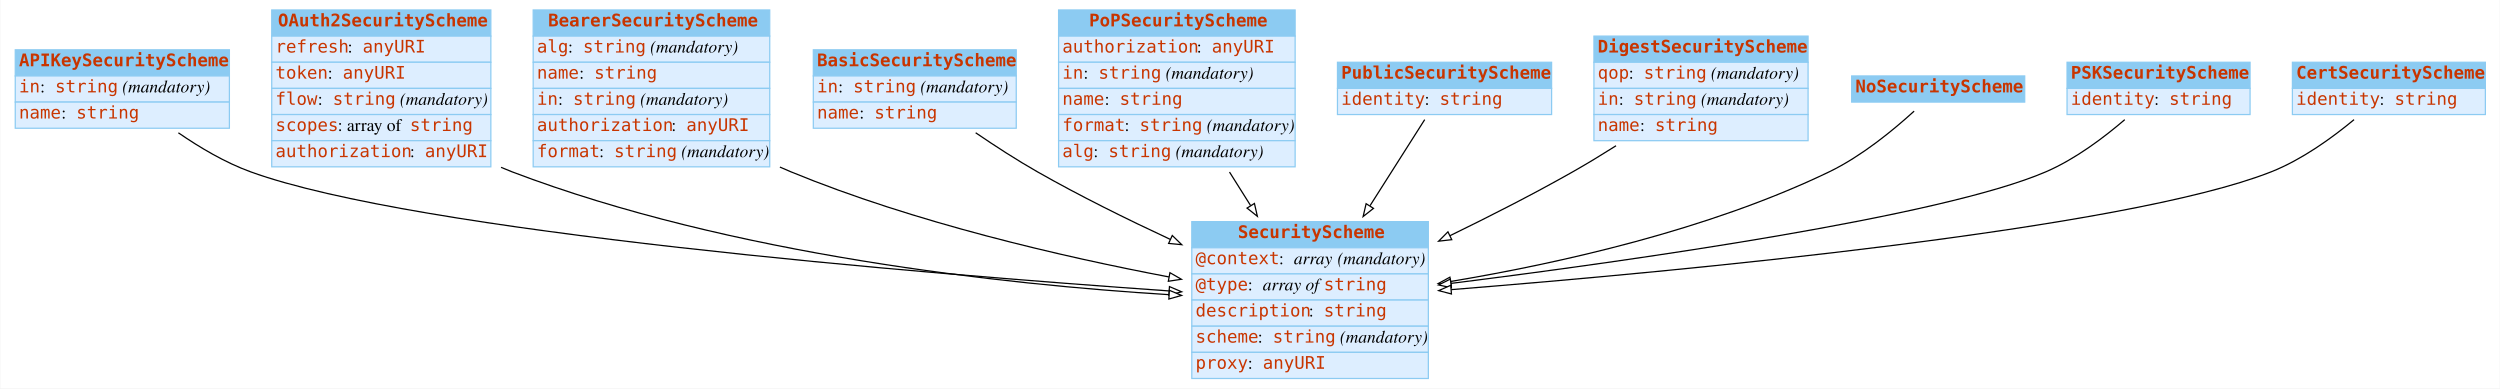
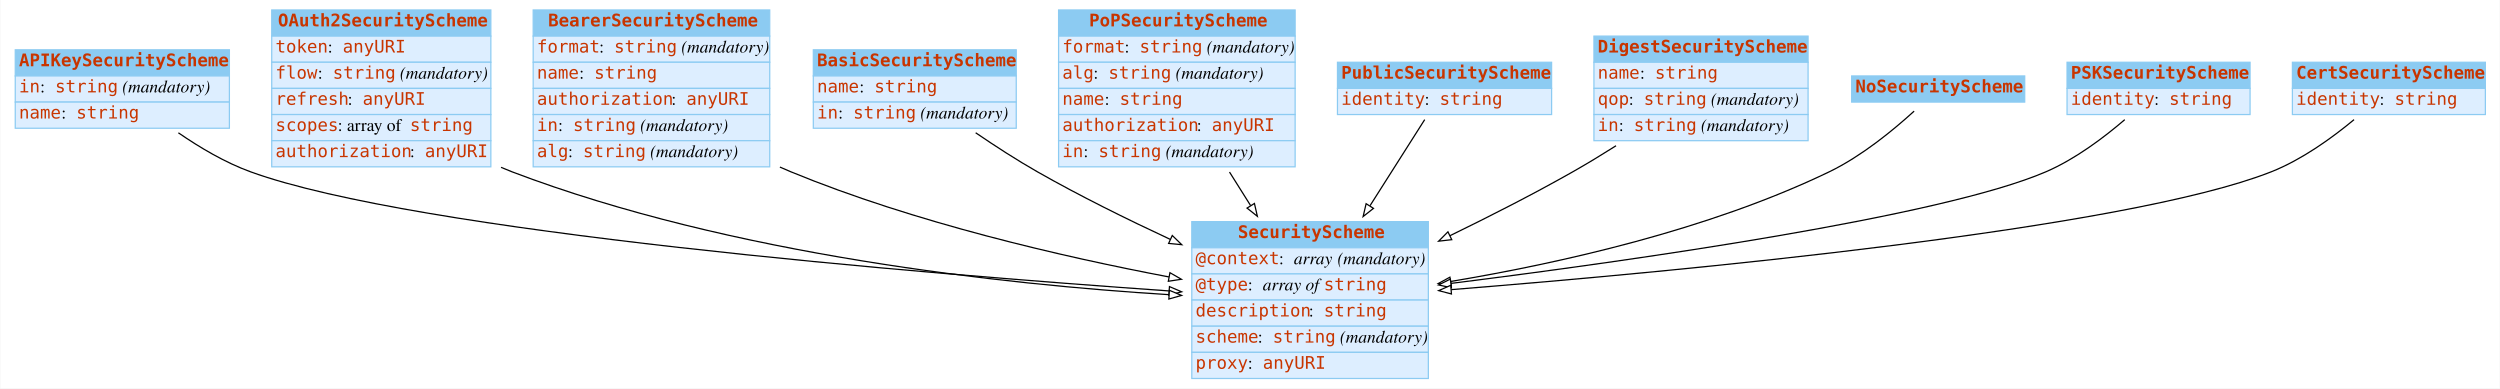
<svg xmlns="http://www.w3.org/2000/svg" width="2008pt" height="312pt" viewBox="0.00 0.00 2007.50 312.00">
  <g id="graph0" class="graph" transform="scale(1 1) rotate(0) translate(4 308)">
    <polygon fill="#ffffff" stroke="transparent" points="-4,4 -4,-308 2003.5,-308 2003.5,4 -4,4" />
    <g id="node1" class="node">
      <polygon fill="#8ccbf2" stroke="transparent" points="8,-247 8,-268 180,-268 180,-247 8,-247" />
      <polygon fill="none" stroke="#8ccbf2" points="8,-247 8,-268 180,-268 180,-247 8,-247" />
      <text text-anchor="start" x="11" y="-254.8" font-family="mono" font-weight="bold" font-size="14.00" fill="#c83500">APIKeySecurityScheme</text>
      <polygon fill="#ddeeff" stroke="transparent" points="8,-226 8,-247 180,-247 180,-226 8,-226" />
      <polygon fill="none" stroke="#8ccbf2" points="8,-226 8,-247 180,-247 180,-226 8,-226" />
      <text text-anchor="start" x="11" y="-233.8" font-family="mono" font-size="14.00" fill="#c83500">in</text>
      <text text-anchor="start" x="28" y="-233.8" font-family="Times,serif" font-size="14.00" fill="#000000"> : </text>
      <text text-anchor="start" x="40" y="-233.8" font-family="mono" font-size="14.00" fill="#c83500">string</text>
      <text text-anchor="start" x="90" y="-233.8" font-family="Times,serif" font-size="14.00" fill="#000000"> </text>
      <text text-anchor="start" x="94" y="-233.8" font-family="Times,serif" font-style="italic" font-size="14.00" fill="#000000">(mandatory)</text>
      <polygon fill="#ddeeff" stroke="transparent" points="8,-205 8,-226 180,-226 180,-205 8,-205" />
      <polygon fill="none" stroke="#8ccbf2" points="8,-205 8,-226 180,-226 180,-205 8,-205" />
      <text text-anchor="start" x="11" y="-212.8" font-family="mono" font-size="14.00" fill="#c83500">name</text>
      <text text-anchor="start" x="45" y="-212.8" font-family="Times,serif" font-size="14.00" fill="#000000"> : </text>
      <text text-anchor="start" x="57" y="-212.8" font-family="mono" font-size="14.00" fill="#c83500">string</text>
    </g>
    <g id="node3" class="node">
      <polygon fill="#8ccbf2" stroke="transparent" points="953,-109 953,-130 1143,-130 1143,-109 953,-109" />
      <polygon fill="none" stroke="#8ccbf2" points="953,-109 953,-130 1143,-130 1143,-109 953,-109" />
      <text text-anchor="start" x="990" y="-116.8" font-family="mono" font-weight="bold" font-size="14.00" fill="#c83500">SecurityScheme</text>
      <polygon fill="#ddeeff" stroke="transparent" points="953,-88 953,-109 1143,-109 1143,-88 953,-88" />
      <polygon fill="none" stroke="#8ccbf2" points="953,-88 953,-109 1143,-109 1143,-88 953,-88" />
      <text text-anchor="start" x="956" y="-95.8" font-family="mono" font-size="14.00" fill="#c83500">@context</text>
      <text text-anchor="start" x="1023" y="-95.8" font-family="Times,serif" font-size="14.00" fill="#000000"> : </text>
      <text text-anchor="start" x="1035" y="-95.8" font-family="Times,serif" font-style="italic" font-size="14.00" fill="#000000">array</text>
      <text text-anchor="start" x="1066" y="-95.8" font-family="Times,serif" font-size="14.00" fill="#000000"> </text>
      <text text-anchor="start" x="1070" y="-95.8" font-family="Times,serif" font-style="italic" font-size="14.00" fill="#000000">(mandatory)</text>
      <polygon fill="#ddeeff" stroke="transparent" points="953,-67 953,-88 1143,-88 1143,-67 953,-67" />
      <polygon fill="none" stroke="#8ccbf2" points="953,-67 953,-88 1143,-88 1143,-67 953,-67" />
      <text text-anchor="start" x="956" y="-74.8" font-family="mono" font-size="14.00" fill="#c83500">@type</text>
      <text text-anchor="start" x="998" y="-74.8" font-family="Times,serif" font-size="14.00" fill="#000000"> : </text>
      <text text-anchor="start" x="1010" y="-74.8" font-family="Times,serif" font-style="italic" font-size="14.00" fill="#000000">array of </text>
      <text text-anchor="start" x="1059" y="-74.8" font-family="mono" font-size="14.00" fill="#c83500">string</text>
      <polygon fill="#ddeeff" stroke="transparent" points="953,-46 953,-67 1143,-67 1143,-46 953,-46" />
      <polygon fill="none" stroke="#8ccbf2" points="953,-46 953,-67 1143,-67 1143,-46 953,-46" />
      <text text-anchor="start" x="956" y="-53.8" font-family="mono" font-size="14.00" fill="#c83500">description</text>
      <text text-anchor="start" x="1047" y="-53.8" font-family="Times,serif" font-size="14.00" fill="#000000"> : </text>
      <text text-anchor="start" x="1059" y="-53.8" font-family="mono" font-size="14.00" fill="#c83500">string</text>
      <polygon fill="#ddeeff" stroke="transparent" points="953,-25 953,-46 1143,-46 1143,-25 953,-25" />
      <polygon fill="none" stroke="#8ccbf2" points="953,-25 953,-46 1143,-46 1143,-25 953,-25" />
      <text text-anchor="start" x="956" y="-32.8" font-family="mono" font-size="14.00" fill="#c83500">scheme</text>
      <text text-anchor="start" x="1006" y="-32.8" font-family="Times,serif" font-size="14.00" fill="#000000"> : </text>
      <text text-anchor="start" x="1018" y="-32.8" font-family="mono" font-size="14.00" fill="#c83500">string</text>
      <text text-anchor="start" x="1068" y="-32.8" font-family="Times,serif" font-size="14.00" fill="#000000"> </text>
      <text text-anchor="start" x="1072" y="-32.8" font-family="Times,serif" font-style="italic" font-size="14.00" fill="#000000">(mandatory)</text>
      <polygon fill="#ddeeff" stroke="transparent" points="953,-4 953,-25 1143,-25 1143,-4 953,-4" />
      <polygon fill="none" stroke="#8ccbf2" points="953,-4 953,-25 1143,-25 1143,-4 953,-4" />
      <text text-anchor="start" x="956" y="-11.8" font-family="mono" font-size="14.00" fill="#c83500">proxy</text>
      <text text-anchor="start" x="998" y="-11.8" font-family="Times,serif" font-size="14.00" fill="#000000"> : </text>
      <text text-anchor="start" x="1010" y="-11.8" font-family="mono" font-size="14.00" fill="#c83500">anyURI</text>
    </g>
-     <g id="edge8" class="edge">
+     <g id="edge3" class="edge">
      <path fill="none" stroke="#000000" d="M139.028,-201.327C156.245,-189.459 176.65,-177.396 197,-170 330.012,-121.66 735.104,-88.296 934.579,-74.337" />
      <polygon fill="#ffffff" stroke="#000000" points="935.062,-77.811 944.795,-73.626 934.576,-70.828 935.062,-77.811" />
    </g>
    <g id="node2" class="node">
      <polygon fill="#8ccbf2" stroke="transparent" points="214,-279 214,-300 390,-300 390,-279 214,-279" />
      <polygon fill="none" stroke="#8ccbf2" points="214,-279 214,-300 390,-300 390,-279 214,-279" />
      <text text-anchor="start" x="219" y="-286.8" font-family="mono" font-weight="bold" font-size="14.00" fill="#c83500">OAuth2SecurityScheme</text>
      <polygon fill="#ddeeff" stroke="transparent" points="214,-258 214,-279 390,-279 390,-258 214,-258" />
      <polygon fill="none" stroke="#8ccbf2" points="214,-258 214,-279 390,-279 390,-258 214,-258" />
-       <text text-anchor="start" x="217" y="-265.8" font-family="mono" font-size="14.00" fill="#c83500">refresh</text>
-       <text text-anchor="start" x="275" y="-265.8" font-family="Times,serif" font-size="14.00" fill="#000000"> : </text>
-       <text text-anchor="start" x="287" y="-265.8" font-family="mono" font-size="14.00" fill="#c83500">anyURI</text>
+       <text text-anchor="start" x="217" y="-265.8" font-family="mono" font-size="14.00" fill="#c83500">token</text>
+       <text text-anchor="start" x="259" y="-265.8" font-family="Times,serif" font-size="14.00" fill="#000000"> : </text>
+       <text text-anchor="start" x="271" y="-265.8" font-family="mono" font-size="14.00" fill="#c83500">anyURI</text>
      <polygon fill="#ddeeff" stroke="transparent" points="214,-237 214,-258 390,-258 390,-237 214,-237" />
      <polygon fill="none" stroke="#8ccbf2" points="214,-237 214,-258 390,-258 390,-237 214,-237" />
-       <text text-anchor="start" x="217" y="-244.8" font-family="mono" font-size="14.00" fill="#c83500">token</text>
-       <text text-anchor="start" x="259" y="-244.8" font-family="Times,serif" font-size="14.00" fill="#000000"> : </text>
-       <text text-anchor="start" x="271" y="-244.8" font-family="mono" font-size="14.00" fill="#c83500">anyURI</text>
+       <text text-anchor="start" x="217" y="-244.8" font-family="mono" font-size="14.00" fill="#c83500">flow</text>
+       <text text-anchor="start" x="251" y="-244.8" font-family="Times,serif" font-size="14.00" fill="#000000"> : </text>
+       <text text-anchor="start" x="263" y="-244.8" font-family="mono" font-size="14.00" fill="#c83500">string</text>
+       <text text-anchor="start" x="313" y="-244.8" font-family="Times,serif" font-size="14.00" fill="#000000"> </text>
+       <text text-anchor="start" x="317" y="-244.8" font-family="Times,serif" font-style="italic" font-size="14.00" fill="#000000">(mandatory)</text>
      <polygon fill="#ddeeff" stroke="transparent" points="214,-216 214,-237 390,-237 390,-216 214,-216" />
      <polygon fill="none" stroke="#8ccbf2" points="214,-216 214,-237 390,-237 390,-216 214,-216" />
-       <text text-anchor="start" x="217" y="-223.8" font-family="mono" font-size="14.00" fill="#c83500">flow</text>
-       <text text-anchor="start" x="251" y="-223.8" font-family="Times,serif" font-size="14.00" fill="#000000"> : </text>
-       <text text-anchor="start" x="263" y="-223.8" font-family="mono" font-size="14.00" fill="#c83500">string</text>
-       <text text-anchor="start" x="313" y="-223.8" font-family="Times,serif" font-size="14.00" fill="#000000"> </text>
-       <text text-anchor="start" x="317" y="-223.8" font-family="Times,serif" font-style="italic" font-size="14.00" fill="#000000">(mandatory)</text>
+       <text text-anchor="start" x="217" y="-223.8" font-family="mono" font-size="14.00" fill="#c83500">refresh</text>
+       <text text-anchor="start" x="275" y="-223.8" font-family="Times,serif" font-size="14.00" fill="#000000"> : </text>
+       <text text-anchor="start" x="287" y="-223.8" font-family="mono" font-size="14.00" fill="#c83500">anyURI</text>
      <polygon fill="#ddeeff" stroke="transparent" points="214,-195 214,-216 390,-216 390,-195 214,-195" />
      <polygon fill="none" stroke="#8ccbf2" points="214,-195 214,-216 390,-216 390,-195 214,-195" />
      <text text-anchor="start" x="217" y="-202.8" font-family="mono" font-size="14.00" fill="#c83500">scopes</text>
      <text text-anchor="start" x="267" y="-202.8" font-family="Times,serif" font-size="14.00" fill="#000000"> : array of </text>
      <text text-anchor="start" x="325" y="-202.8" font-family="mono" font-size="14.00" fill="#c83500">string</text>
      <polygon fill="#ddeeff" stroke="transparent" points="214,-174 214,-195 390,-195 390,-174 214,-174" />
      <polygon fill="none" stroke="#8ccbf2" points="214,-174 214,-195 390,-195 390,-174 214,-174" />
      <text text-anchor="start" x="217" y="-181.8" font-family="mono" font-size="14.00" fill="#c83500">authorization</text>
      <text text-anchor="start" x="325" y="-181.8" font-family="Times,serif" font-size="14.00" fill="#000000"> : </text>
      <text text-anchor="start" x="337" y="-181.8" font-family="mono" font-size="14.00" fill="#c83500">anyURI</text>
    </g>
-     <g id="edge2" class="edge">
+     <g id="edge1" class="edge">
      <path fill="none" stroke="#000000" d="M398.204,-173.598C401.134,-172.319 404.07,-171.115 407,-170 583.587,-102.797 803.761,-79.44 934.721,-71.323" />
      <polygon fill="#ffffff" stroke="#000000" points="935,-74.813 944.772,-70.719 934.58,-67.825 935,-74.813" />
    </g>
    <g id="node4" class="node">
      <polygon fill="#8ccbf2" stroke="transparent" points="424,-279 424,-300 614,-300 614,-279 424,-279" />
      <polygon fill="none" stroke="#8ccbf2" points="424,-279 424,-300 614,-300 614,-279 424,-279" />
      <text text-anchor="start" x="436" y="-286.8" font-family="mono" font-weight="bold" font-size="14.00" fill="#c83500">BearerSecurityScheme</text>
      <polygon fill="#ddeeff" stroke="transparent" points="424,-258 424,-279 614,-279 614,-258 424,-258" />
      <polygon fill="none" stroke="#8ccbf2" points="424,-258 424,-279 614,-279 614,-258 424,-258" />
-       <text text-anchor="start" x="427" y="-265.8" font-family="mono" font-size="14.00" fill="#c83500">alg</text>
-       <text text-anchor="start" x="452" y="-265.8" font-family="Times,serif" font-size="14.00" fill="#000000"> : </text>
-       <text text-anchor="start" x="464" y="-265.8" font-family="mono" font-size="14.00" fill="#c83500">string</text>
-       <text text-anchor="start" x="514" y="-265.8" font-family="Times,serif" font-size="14.00" fill="#000000"> </text>
-       <text text-anchor="start" x="518" y="-265.8" font-family="Times,serif" font-style="italic" font-size="14.00" fill="#000000">(mandatory)</text>
+       <text text-anchor="start" x="427" y="-265.8" font-family="mono" font-size="14.00" fill="#c83500">format</text>
+       <text text-anchor="start" x="477" y="-265.8" font-family="Times,serif" font-size="14.00" fill="#000000"> : </text>
+       <text text-anchor="start" x="489" y="-265.8" font-family="mono" font-size="14.00" fill="#c83500">string</text>
+       <text text-anchor="start" x="539" y="-265.8" font-family="Times,serif" font-size="14.00" fill="#000000"> </text>
+       <text text-anchor="start" x="543" y="-265.8" font-family="Times,serif" font-style="italic" font-size="14.00" fill="#000000">(mandatory)</text>
      <polygon fill="#ddeeff" stroke="transparent" points="424,-237 424,-258 614,-258 614,-237 424,-237" />
      <polygon fill="none" stroke="#8ccbf2" points="424,-237 424,-258 614,-258 614,-237 424,-237" />
      <text text-anchor="start" x="427" y="-244.8" font-family="mono" font-size="14.00" fill="#c83500">name</text>
      <text text-anchor="start" x="461" y="-244.8" font-family="Times,serif" font-size="14.00" fill="#000000"> : </text>
      <text text-anchor="start" x="473" y="-244.8" font-family="mono" font-size="14.00" fill="#c83500">string</text>
      <polygon fill="#ddeeff" stroke="transparent" points="424,-216 424,-237 614,-237 614,-216 424,-216" />
      <polygon fill="none" stroke="#8ccbf2" points="424,-216 424,-237 614,-237 614,-216 424,-216" />
-       <text text-anchor="start" x="427" y="-223.8" font-family="mono" font-size="14.00" fill="#c83500">in</text>
-       <text text-anchor="start" x="444" y="-223.8" font-family="Times,serif" font-size="14.00" fill="#000000"> : </text>
-       <text text-anchor="start" x="456" y="-223.8" font-family="mono" font-size="14.00" fill="#c83500">string</text>
-       <text text-anchor="start" x="506" y="-223.8" font-family="Times,serif" font-size="14.00" fill="#000000"> </text>
-       <text text-anchor="start" x="510" y="-223.8" font-family="Times,serif" font-style="italic" font-size="14.00" fill="#000000">(mandatory)</text>
+       <text text-anchor="start" x="427" y="-223.8" font-family="mono" font-size="14.00" fill="#c83500">authorization</text>
+       <text text-anchor="start" x="535" y="-223.8" font-family="Times,serif" font-size="14.00" fill="#000000"> : </text>
+       <text text-anchor="start" x="547" y="-223.8" font-family="mono" font-size="14.00" fill="#c83500">anyURI</text>
      <polygon fill="#ddeeff" stroke="transparent" points="424,-195 424,-216 614,-216 614,-195 424,-195" />
      <polygon fill="none" stroke="#8ccbf2" points="424,-195 424,-216 614,-216 614,-195 424,-195" />
-       <text text-anchor="start" x="427" y="-202.8" font-family="mono" font-size="14.00" fill="#c83500">authorization</text>
-       <text text-anchor="start" x="535" y="-202.8" font-family="Times,serif" font-size="14.00" fill="#000000"> : </text>
-       <text text-anchor="start" x="547" y="-202.8" font-family="mono" font-size="14.00" fill="#c83500">anyURI</text>
+       <text text-anchor="start" x="427" y="-202.8" font-family="mono" font-size="14.00" fill="#c83500">in</text>
+       <text text-anchor="start" x="444" y="-202.8" font-family="Times,serif" font-size="14.00" fill="#000000"> : </text>
+       <text text-anchor="start" x="456" y="-202.8" font-family="mono" font-size="14.00" fill="#c83500">string</text>
+       <text text-anchor="start" x="506" y="-202.8" font-family="Times,serif" font-size="14.00" fill="#000000"> </text>
+       <text text-anchor="start" x="510" y="-202.8" font-family="Times,serif" font-style="italic" font-size="14.00" fill="#000000">(mandatory)</text>
      <polygon fill="#ddeeff" stroke="transparent" points="424,-174 424,-195 614,-195 614,-174 424,-174" />
      <polygon fill="none" stroke="#8ccbf2" points="424,-174 424,-195 614,-195 614,-174 424,-174" />
-       <text text-anchor="start" x="427" y="-181.8" font-family="mono" font-size="14.00" fill="#c83500">format</text>
-       <text text-anchor="start" x="477" y="-181.8" font-family="Times,serif" font-size="14.00" fill="#000000"> : </text>
-       <text text-anchor="start" x="489" y="-181.8" font-family="mono" font-size="14.00" fill="#c83500">string</text>
-       <text text-anchor="start" x="539" y="-181.8" font-family="Times,serif" font-size="14.00" fill="#000000"> </text>
-       <text text-anchor="start" x="543" y="-181.8" font-family="Times,serif" font-style="italic" font-size="14.00" fill="#000000">(mandatory)</text>
-     </g>
-     <g id="edge4" class="edge">
+       <text text-anchor="start" x="427" y="-181.8" font-family="mono" font-size="14.00" fill="#c83500">alg</text>
+       <text text-anchor="start" x="452" y="-181.8" font-family="Times,serif" font-size="14.00" fill="#000000"> : </text>
+       <text text-anchor="start" x="464" y="-181.8" font-family="mono" font-size="14.00" fill="#c83500">string</text>
+       <text text-anchor="start" x="514" y="-181.8" font-family="Times,serif" font-size="14.00" fill="#000000"> </text>
+       <text text-anchor="start" x="518" y="-181.8" font-family="Times,serif" font-style="italic" font-size="14.00" fill="#000000">(mandatory)</text>
+     </g>
+     <g id="edge8" class="edge">
      <path fill="none" stroke="#000000" d="M622.168,-173.817C625.12,-172.484 628.067,-171.208 631,-170 729.994,-129.235 849.103,-101.799 934.631,-85.562" />
      <polygon fill="#ffffff" stroke="#000000" points="935.446,-88.97 944.629,-83.686 934.155,-82.091 935.446,-88.97" />
    </g>
    <g id="node5" class="node">
      <polygon fill="#8ccbf2" stroke="transparent" points="649,-247 649,-268 812,-268 812,-247 649,-247" />
      <polygon fill="none" stroke="#8ccbf2" points="649,-247 649,-268 812,-268 812,-247 649,-247" />
      <text text-anchor="start" x="652" y="-254.8" font-family="mono" font-weight="bold" font-size="14.00" fill="#c83500">BasicSecurityScheme</text>
      <polygon fill="#ddeeff" stroke="transparent" points="649,-226 649,-247 812,-247 812,-226 649,-226" />
      <polygon fill="none" stroke="#8ccbf2" points="649,-226 649,-247 812,-247 812,-226 649,-226" />
-       <text text-anchor="start" x="652" y="-233.8" font-family="mono" font-size="14.00" fill="#c83500">in</text>
-       <text text-anchor="start" x="669" y="-233.8" font-family="Times,serif" font-size="14.00" fill="#000000"> : </text>
-       <text text-anchor="start" x="681" y="-233.8" font-family="mono" font-size="14.00" fill="#c83500">string</text>
-       <text text-anchor="start" x="731" y="-233.8" font-family="Times,serif" font-size="14.00" fill="#000000"> </text>
-       <text text-anchor="start" x="735" y="-233.8" font-family="Times,serif" font-style="italic" font-size="14.00" fill="#000000">(mandatory)</text>
+       <text text-anchor="start" x="652" y="-233.8" font-family="mono" font-size="14.00" fill="#c83500">name</text>
+       <text text-anchor="start" x="686" y="-233.8" font-family="Times,serif" font-size="14.00" fill="#000000"> : </text>
+       <text text-anchor="start" x="698" y="-233.8" font-family="mono" font-size="14.00" fill="#c83500">string</text>
      <polygon fill="#ddeeff" stroke="transparent" points="649,-205 649,-226 812,-226 812,-205 649,-205" />
      <polygon fill="none" stroke="#8ccbf2" points="649,-205 649,-226 812,-226 812,-205 649,-205" />
-       <text text-anchor="start" x="652" y="-212.8" font-family="mono" font-size="14.00" fill="#c83500">name</text>
-       <text text-anchor="start" x="686" y="-212.8" font-family="Times,serif" font-size="14.00" fill="#000000"> : </text>
-       <text text-anchor="start" x="698" y="-212.8" font-family="mono" font-size="14.00" fill="#c83500">string</text>
-     </g>
-     <g id="edge6" class="edge">
+       <text text-anchor="start" x="652" y="-212.8" font-family="mono" font-size="14.00" fill="#c83500">in</text>
+       <text text-anchor="start" x="669" y="-212.8" font-family="Times,serif" font-size="14.00" fill="#000000"> : </text>
+       <text text-anchor="start" x="681" y="-212.8" font-family="mono" font-size="14.00" fill="#c83500">string</text>
+       <text text-anchor="start" x="731" y="-212.8" font-family="Times,serif" font-size="14.00" fill="#000000"> </text>
+       <text text-anchor="start" x="735" y="-212.8" font-family="Times,serif" font-style="italic" font-size="14.00" fill="#000000">(mandatory)</text>
+     </g>
+     <g id="edge9" class="edge">
      <path fill="none" stroke="#000000" d="M779.4,-201.365C794.952,-190.751 812.405,-179.442 829,-170 862.858,-150.736 900.917,-131.915 935.693,-115.744" />
      <polygon fill="#ffffff" stroke="#000000" points="937.323,-118.846 944.931,-111.473 934.386,-112.492 937.323,-118.846" />
    </g>
    <g id="node6" class="node">
      <polygon fill="#8ccbf2" stroke="transparent" points="846,-279 846,-300 1036,-300 1036,-279 846,-279" />
      <polygon fill="none" stroke="#8ccbf2" points="846,-279 846,-300 1036,-300 1036,-279 846,-279" />
      <text text-anchor="start" x="870.5" y="-286.8" font-family="mono" font-weight="bold" font-size="14.00" fill="#c83500">PoPSecurityScheme</text>
      <polygon fill="#ddeeff" stroke="transparent" points="846,-258 846,-279 1036,-279 1036,-258 846,-258" />
      <polygon fill="none" stroke="#8ccbf2" points="846,-258 846,-279 1036,-279 1036,-258 846,-258" />
-       <text text-anchor="start" x="849" y="-265.8" font-family="mono" font-size="14.00" fill="#c83500">authorization</text>
-       <text text-anchor="start" x="957" y="-265.8" font-family="Times,serif" font-size="14.00" fill="#000000"> : </text>
-       <text text-anchor="start" x="969" y="-265.8" font-family="mono" font-size="14.00" fill="#c83500">anyURI</text>
+       <text text-anchor="start" x="849" y="-265.8" font-family="mono" font-size="14.00" fill="#c83500">format</text>
+       <text text-anchor="start" x="899" y="-265.8" font-family="Times,serif" font-size="14.00" fill="#000000"> : </text>
+       <text text-anchor="start" x="911" y="-265.8" font-family="mono" font-size="14.00" fill="#c83500">string</text>
+       <text text-anchor="start" x="961" y="-265.8" font-family="Times,serif" font-size="14.00" fill="#000000"> </text>
+       <text text-anchor="start" x="965" y="-265.8" font-family="Times,serif" font-style="italic" font-size="14.00" fill="#000000">(mandatory)</text>
      <polygon fill="#ddeeff" stroke="transparent" points="846,-237 846,-258 1036,-258 1036,-237 846,-237" />
      <polygon fill="none" stroke="#8ccbf2" points="846,-237 846,-258 1036,-258 1036,-237 846,-237" />
-       <text text-anchor="start" x="849" y="-244.8" font-family="mono" font-size="14.00" fill="#c83500">in</text>
-       <text text-anchor="start" x="866" y="-244.8" font-family="Times,serif" font-size="14.00" fill="#000000"> : </text>
-       <text text-anchor="start" x="878" y="-244.8" font-family="mono" font-size="14.00" fill="#c83500">string</text>
-       <text text-anchor="start" x="928" y="-244.8" font-family="Times,serif" font-size="14.00" fill="#000000"> </text>
-       <text text-anchor="start" x="932" y="-244.8" font-family="Times,serif" font-style="italic" font-size="14.00" fill="#000000">(mandatory)</text>
+       <text text-anchor="start" x="849" y="-244.8" font-family="mono" font-size="14.00" fill="#c83500">alg</text>
+       <text text-anchor="start" x="874" y="-244.8" font-family="Times,serif" font-size="14.00" fill="#000000"> : </text>
+       <text text-anchor="start" x="886" y="-244.8" font-family="mono" font-size="14.00" fill="#c83500">string</text>
+       <text text-anchor="start" x="936" y="-244.8" font-family="Times,serif" font-size="14.00" fill="#000000"> </text>
+       <text text-anchor="start" x="940" y="-244.8" font-family="Times,serif" font-style="italic" font-size="14.00" fill="#000000">(mandatory)</text>
      <polygon fill="#ddeeff" stroke="transparent" points="846,-216 846,-237 1036,-237 1036,-216 846,-216" />
      <polygon fill="none" stroke="#8ccbf2" points="846,-216 846,-237 1036,-237 1036,-216 846,-216" />
      <text text-anchor="start" x="849" y="-223.8" font-family="mono" font-size="14.00" fill="#c83500">name</text>
      <text text-anchor="start" x="883" y="-223.8" font-family="Times,serif" font-size="14.00" fill="#000000"> : </text>
      <text text-anchor="start" x="895" y="-223.8" font-family="mono" font-size="14.00" fill="#c83500">string</text>
      <polygon fill="#ddeeff" stroke="transparent" points="846,-195 846,-216 1036,-216 1036,-195 846,-195" />
      <polygon fill="none" stroke="#8ccbf2" points="846,-195 846,-216 1036,-216 1036,-195 846,-195" />
-       <text text-anchor="start" x="849" y="-202.8" font-family="mono" font-size="14.00" fill="#c83500">format</text>
-       <text text-anchor="start" x="899" y="-202.8" font-family="Times,serif" font-size="14.00" fill="#000000"> : </text>
-       <text text-anchor="start" x="911" y="-202.8" font-family="mono" font-size="14.00" fill="#c83500">string</text>
-       <text text-anchor="start" x="961" y="-202.8" font-family="Times,serif" font-size="14.00" fill="#000000"> </text>
-       <text text-anchor="start" x="965" y="-202.8" font-family="Times,serif" font-style="italic" font-size="14.00" fill="#000000">(mandatory)</text>
+       <text text-anchor="start" x="849" y="-202.8" font-family="mono" font-size="14.00" fill="#c83500">authorization</text>
+       <text text-anchor="start" x="957" y="-202.8" font-family="Times,serif" font-size="14.00" fill="#000000"> : </text>
+       <text text-anchor="start" x="969" y="-202.8" font-family="mono" font-size="14.00" fill="#c83500">anyURI</text>
      <polygon fill="#ddeeff" stroke="transparent" points="846,-174 846,-195 1036,-195 1036,-174 846,-174" />
      <polygon fill="none" stroke="#8ccbf2" points="846,-174 846,-195 1036,-195 1036,-174 846,-174" />
-       <text text-anchor="start" x="849" y="-181.8" font-family="mono" font-size="14.00" fill="#c83500">alg</text>
-       <text text-anchor="start" x="874" y="-181.8" font-family="Times,serif" font-size="14.00" fill="#000000"> : </text>
-       <text text-anchor="start" x="886" y="-181.8" font-family="mono" font-size="14.00" fill="#c83500">string</text>
-       <text text-anchor="start" x="936" y="-181.8" font-family="Times,serif" font-size="14.00" fill="#000000"> </text>
-       <text text-anchor="start" x="940" y="-181.8" font-family="Times,serif" font-style="italic" font-size="14.00" fill="#000000">(mandatory)</text>
-     </g>
-     <g id="edge1" class="edge">
+       <text text-anchor="start" x="849" y="-181.8" font-family="mono" font-size="14.00" fill="#c83500">in</text>
+       <text text-anchor="start" x="866" y="-181.8" font-family="Times,serif" font-size="14.00" fill="#000000"> : </text>
+       <text text-anchor="start" x="878" y="-181.8" font-family="mono" font-size="14.00" fill="#c83500">string</text>
+       <text text-anchor="start" x="928" y="-181.8" font-family="Times,serif" font-size="14.00" fill="#000000"> </text>
+       <text text-anchor="start" x="932" y="-181.8" font-family="Times,serif" font-style="italic" font-size="14.00" fill="#000000">(mandatory)</text>
+     </g>
+     <g id="edge6" class="edge">
      <path fill="none" stroke="#000000" d="M983.289,-169.811C988.867,-160.95 994.615,-151.818 1000.275,-142.824" />
      <polygon fill="#ffffff" stroke="#000000" points="1003.303,-144.585 1005.668,-134.257 997.379,-140.856 1003.303,-144.585" />
    </g>
    <g id="node7" class="node">
      <polygon fill="#8ccbf2" stroke="transparent" points="1070,-237 1070,-258 1242,-258 1242,-237 1070,-237" />
      <polygon fill="none" stroke="#8ccbf2" points="1070,-237 1070,-258 1242,-258 1242,-237 1070,-237" />
      <text text-anchor="start" x="1073" y="-244.8" font-family="mono" font-weight="bold" font-size="14.00" fill="#c83500">PublicSecurityScheme</text>
      <polygon fill="#ddeeff" stroke="transparent" points="1070,-216 1070,-237 1242,-237 1242,-216 1070,-216" />
      <polygon fill="none" stroke="#8ccbf2" points="1070,-216 1070,-237 1242,-237 1242,-216 1070,-216" />
      <text text-anchor="start" x="1073" y="-223.8" font-family="mono" font-size="14.00" fill="#c83500">identity</text>
      <text text-anchor="start" x="1140" y="-223.8" font-family="Times,serif" font-size="14.00" fill="#000000"> : </text>
      <text text-anchor="start" x="1152" y="-223.8" font-family="mono" font-size="14.00" fill="#c83500">string</text>
    </g>
    <g id="edge10" class="edge">
      <path fill="none" stroke="#000000" d="M1140.064,-211.916C1128.412,-193.575 1111.949,-167.66 1096.159,-142.807" />
      <polygon fill="#ffffff" stroke="#000000" points="1098.928,-140.638 1090.612,-134.074 1093.02,-144.392 1098.928,-140.638" />
    </g>
    <g id="node8" class="node">
      <polygon fill="#8ccbf2" stroke="transparent" points="1276,-258 1276,-279 1448,-279 1448,-258 1276,-258" />
      <polygon fill="none" stroke="#8ccbf2" points="1276,-258 1276,-279 1448,-279 1448,-258 1276,-258" />
      <text text-anchor="start" x="1279" y="-265.8" font-family="mono" font-weight="bold" font-size="14.00" fill="#c83500">DigestSecurityScheme</text>
      <polygon fill="#ddeeff" stroke="transparent" points="1276,-237 1276,-258 1448,-258 1448,-237 1276,-237" />
      <polygon fill="none" stroke="#8ccbf2" points="1276,-237 1276,-258 1448,-258 1448,-237 1276,-237" />
-       <text text-anchor="start" x="1279" y="-244.8" font-family="mono" font-size="14.00" fill="#c83500">qop</text>
-       <text text-anchor="start" x="1304" y="-244.8" font-family="Times,serif" font-size="14.00" fill="#000000"> : </text>
-       <text text-anchor="start" x="1316" y="-244.8" font-family="mono" font-size="14.00" fill="#c83500">string</text>
-       <text text-anchor="start" x="1366" y="-244.8" font-family="Times,serif" font-size="14.00" fill="#000000"> </text>
-       <text text-anchor="start" x="1370" y="-244.8" font-family="Times,serif" font-style="italic" font-size="14.00" fill="#000000">(mandatory)</text>
+       <text text-anchor="start" x="1279" y="-244.8" font-family="mono" font-size="14.00" fill="#c83500">name</text>
+       <text text-anchor="start" x="1313" y="-244.8" font-family="Times,serif" font-size="14.00" fill="#000000"> : </text>
+       <text text-anchor="start" x="1325" y="-244.8" font-family="mono" font-size="14.00" fill="#c83500">string</text>
      <polygon fill="#ddeeff" stroke="transparent" points="1276,-216 1276,-237 1448,-237 1448,-216 1276,-216" />
      <polygon fill="none" stroke="#8ccbf2" points="1276,-216 1276,-237 1448,-237 1448,-216 1276,-216" />
-       <text text-anchor="start" x="1279" y="-223.8" font-family="mono" font-size="14.00" fill="#c83500">in</text>
-       <text text-anchor="start" x="1296" y="-223.8" font-family="Times,serif" font-size="14.00" fill="#000000"> : </text>
-       <text text-anchor="start" x="1308" y="-223.8" font-family="mono" font-size="14.00" fill="#c83500">string</text>
-       <text text-anchor="start" x="1358" y="-223.8" font-family="Times,serif" font-size="14.00" fill="#000000"> </text>
-       <text text-anchor="start" x="1362" y="-223.8" font-family="Times,serif" font-style="italic" font-size="14.00" fill="#000000">(mandatory)</text>
+       <text text-anchor="start" x="1279" y="-223.8" font-family="mono" font-size="14.00" fill="#c83500">qop</text>
+       <text text-anchor="start" x="1304" y="-223.8" font-family="Times,serif" font-size="14.00" fill="#000000"> : </text>
+       <text text-anchor="start" x="1316" y="-223.8" font-family="mono" font-size="14.00" fill="#c83500">string</text>
+       <text text-anchor="start" x="1366" y="-223.8" font-family="Times,serif" font-size="14.00" fill="#000000"> </text>
+       <text text-anchor="start" x="1370" y="-223.8" font-family="Times,serif" font-style="italic" font-size="14.00" fill="#000000">(mandatory)</text>
      <polygon fill="#ddeeff" stroke="transparent" points="1276,-195 1276,-216 1448,-216 1448,-195 1276,-195" />
      <polygon fill="none" stroke="#8ccbf2" points="1276,-195 1276,-216 1448,-216 1448,-195 1276,-195" />
-       <text text-anchor="start" x="1279" y="-202.8" font-family="mono" font-size="14.00" fill="#c83500">name</text>
-       <text text-anchor="start" x="1313" y="-202.8" font-family="Times,serif" font-size="14.00" fill="#000000"> : </text>
-       <text text-anchor="start" x="1325" y="-202.8" font-family="mono" font-size="14.00" fill="#c83500">string</text>
-     </g>
-     <g id="edge5" class="edge">
+       <text text-anchor="start" x="1279" y="-202.8" font-family="mono" font-size="14.00" fill="#c83500">in</text>
+       <text text-anchor="start" x="1296" y="-202.8" font-family="Times,serif" font-size="14.00" fill="#000000"> : </text>
+       <text text-anchor="start" x="1308" y="-202.8" font-family="mono" font-size="14.00" fill="#c83500">string</text>
+       <text text-anchor="start" x="1358" y="-202.8" font-family="Times,serif" font-size="14.00" fill="#000000"> </text>
+       <text text-anchor="start" x="1362" y="-202.8" font-family="Times,serif" font-style="italic" font-size="14.00" fill="#000000">(mandatory)</text>
+     </g>
+     <g id="edge7" class="edge">
      <path fill="none" stroke="#000000" d="M1293.745,-190.941C1282.29,-183.693 1270.415,-176.466 1259,-170 1227.553,-152.185 1192.578,-134.355 1160.292,-118.658" />
      <polygon fill="#ffffff" stroke="#000000" points="1161.789,-115.493 1151.262,-114.288 1158.739,-121.795 1161.789,-115.493" />
    </g>
    <g id="node9" class="node">
      <polygon fill="#8ccbf2" stroke="transparent" points="1483,-226 1483,-247 1622,-247 1622,-226 1483,-226" />
      <polygon fill="none" stroke="#8ccbf2" points="1483,-226 1483,-247 1622,-247 1622,-226 1483,-226" />
      <text text-anchor="start" x="1486" y="-233.8" font-family="mono" font-weight="bold" font-size="14.00" fill="#c83500">NoSecurityScheme</text>
    </g>
-     <g id="edge9" class="edge">
+     <g id="edge4" class="edge">
      <path fill="none" stroke="#000000" d="M1533.185,-218.741C1516.54,-203.565 1490.931,-182.501 1465,-170 1367.916,-123.198 1247.541,-96.412 1161.118,-81.959" />
      <polygon fill="#ffffff" stroke="#000000" points="1161.451,-78.467 1151.016,-80.3 1160.316,-85.374 1161.451,-78.467" />
    </g>
    <g id="node10" class="node">
      <polygon fill="#8ccbf2" stroke="transparent" points="1656,-237 1656,-258 1803,-258 1803,-237 1656,-237" />
      <polygon fill="none" stroke="#8ccbf2" points="1656,-237 1656,-258 1803,-258 1803,-237 1656,-237" />
      <text text-anchor="start" x="1659" y="-244.8" font-family="mono" font-weight="bold" font-size="14.00" fill="#c83500">PSKSecurityScheme</text>
      <polygon fill="#ddeeff" stroke="transparent" points="1656,-216 1656,-237 1803,-237 1803,-216 1656,-216" />
      <polygon fill="none" stroke="#8ccbf2" points="1656,-216 1656,-237 1803,-237 1803,-216 1656,-216" />
      <text text-anchor="start" x="1659" y="-223.8" font-family="mono" font-size="14.00" fill="#c83500">identity</text>
      <text text-anchor="start" x="1726" y="-223.8" font-family="Times,serif" font-size="14.00" fill="#000000"> : </text>
      <text text-anchor="start" x="1738" y="-223.8" font-family="mono" font-size="14.00" fill="#c83500">string</text>
    </g>
-     <g id="edge7" class="edge">
+     <g id="edge2" class="edge">
      <path fill="none" stroke="#000000" d="M1702.348,-211.89C1685.459,-197.392 1662.441,-180.084 1639,-170 1554.944,-133.842 1307.848,-98.795 1161.126,-80.369" />
      <polygon fill="#ffffff" stroke="#000000" points="1161.531,-76.892 1151.174,-79.125 1160.663,-83.838 1161.531,-76.892" />
    </g>
    <g id="node11" class="node">
      <polygon fill="#8ccbf2" stroke="transparent" points="1837,-237 1837,-258 1992,-258 1992,-237 1837,-237" />
      <polygon fill="none" stroke="#8ccbf2" points="1837,-237 1837,-258 1992,-258 1992,-237 1837,-237" />
      <text text-anchor="start" x="1840" y="-244.8" font-family="mono" font-weight="bold" font-size="14.00" fill="#c83500">CertSecurityScheme</text>
      <polygon fill="#ddeeff" stroke="transparent" points="1837,-216 1837,-237 1992,-237 1992,-216 1837,-216" />
      <polygon fill="none" stroke="#8ccbf2" points="1837,-216 1837,-237 1992,-237 1992,-216 1837,-216" />
      <text text-anchor="start" x="1840" y="-223.8" font-family="mono" font-size="14.00" fill="#c83500">identity</text>
      <text text-anchor="start" x="1907" y="-223.8" font-family="Times,serif" font-size="14.00" fill="#000000"> : </text>
      <text text-anchor="start" x="1919" y="-223.8" font-family="mono" font-size="14.00" fill="#c83500">string</text>
    </g>
-     <g id="edge3" class="edge">
+     <g id="edge5" class="edge">
      <path fill="none" stroke="#000000" d="M1886.522,-211.906C1868.829,-197.222 1844.606,-179.712 1820,-170 1702.598,-123.66 1345.865,-90.13 1161.306,-75.371" />
      <polygon fill="#ffffff" stroke="#000000" points="1161.543,-71.879 1151.297,-74.576 1160.988,-78.857 1161.543,-71.879" />
    </g>
  </g>
</svg>
